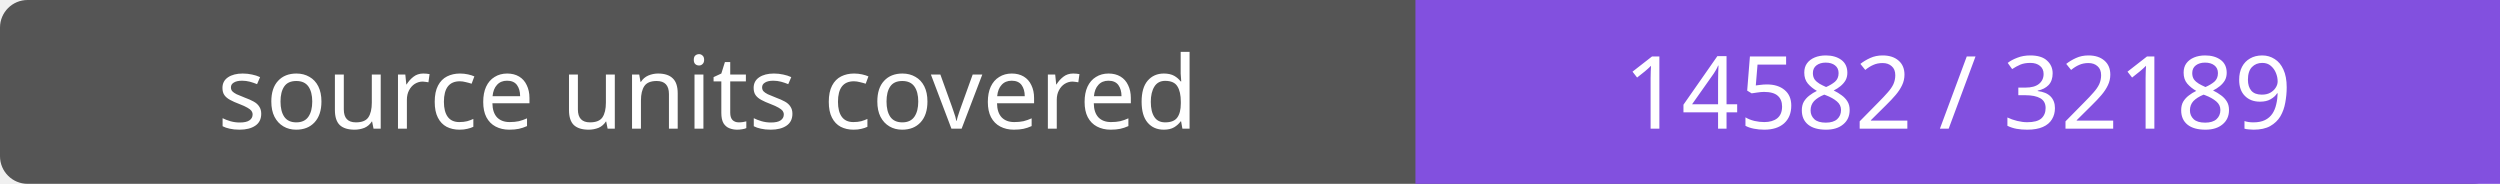
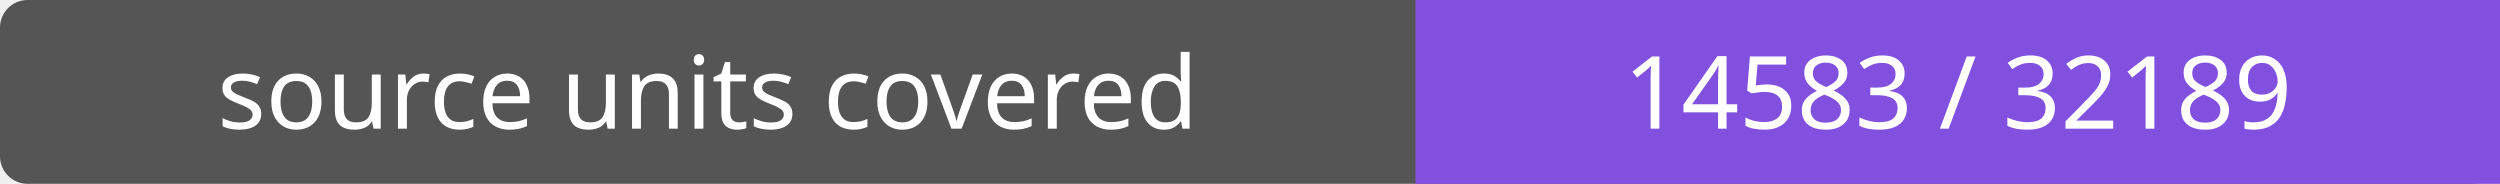
- <svg xmlns="http://www.w3.org/2000/svg" width="272" height="20" role="img" aria-label="source units covered: 14582 / 32189">
+ <svg xmlns="http://www.w3.org/2000/svg" width="272" height="20" role="img" aria-label="source units covered: 14583 / 32189">
  <rect width="272" height="20" rx="3" fill="#555" />
  <path fill="#8250df" d="M154 0h118v20H154z" />
  <g fill="#fff" text-anchor="middle" font-family="Verdana,sans-serif" font-size="11">
    <text x="77.0" y="14">source units covered</text>
-     <text x="213.0" y="14">14582 / 32189</text>
+     <text x="213.0" y="14">14583 / 32189</text>
  </g>
</svg>
